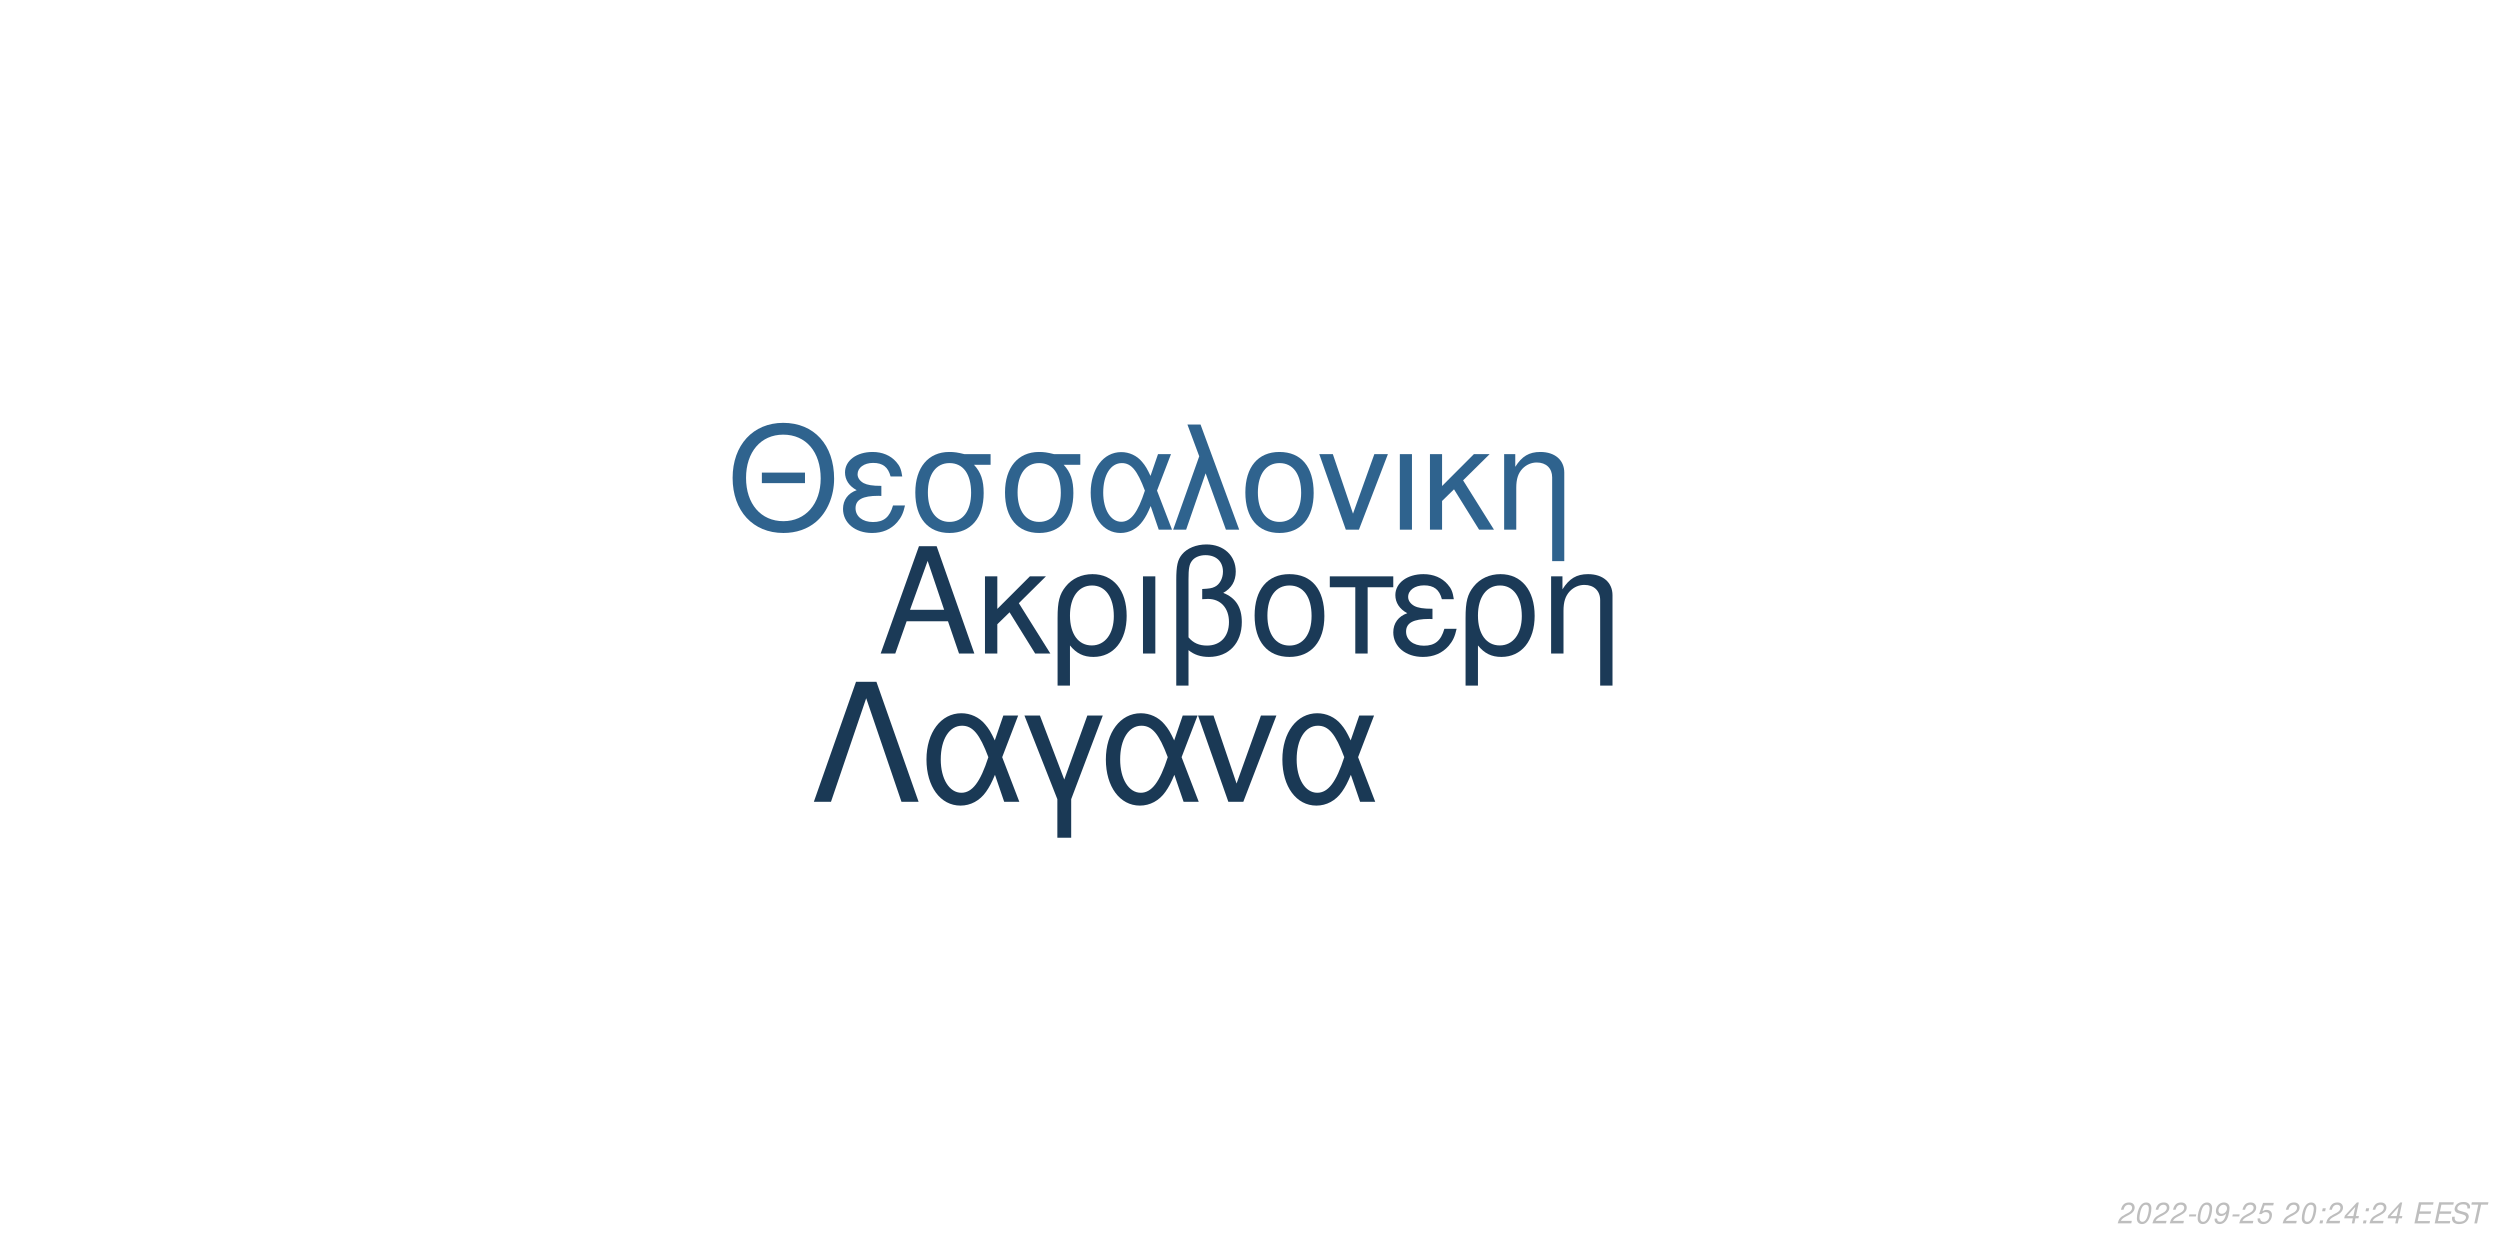
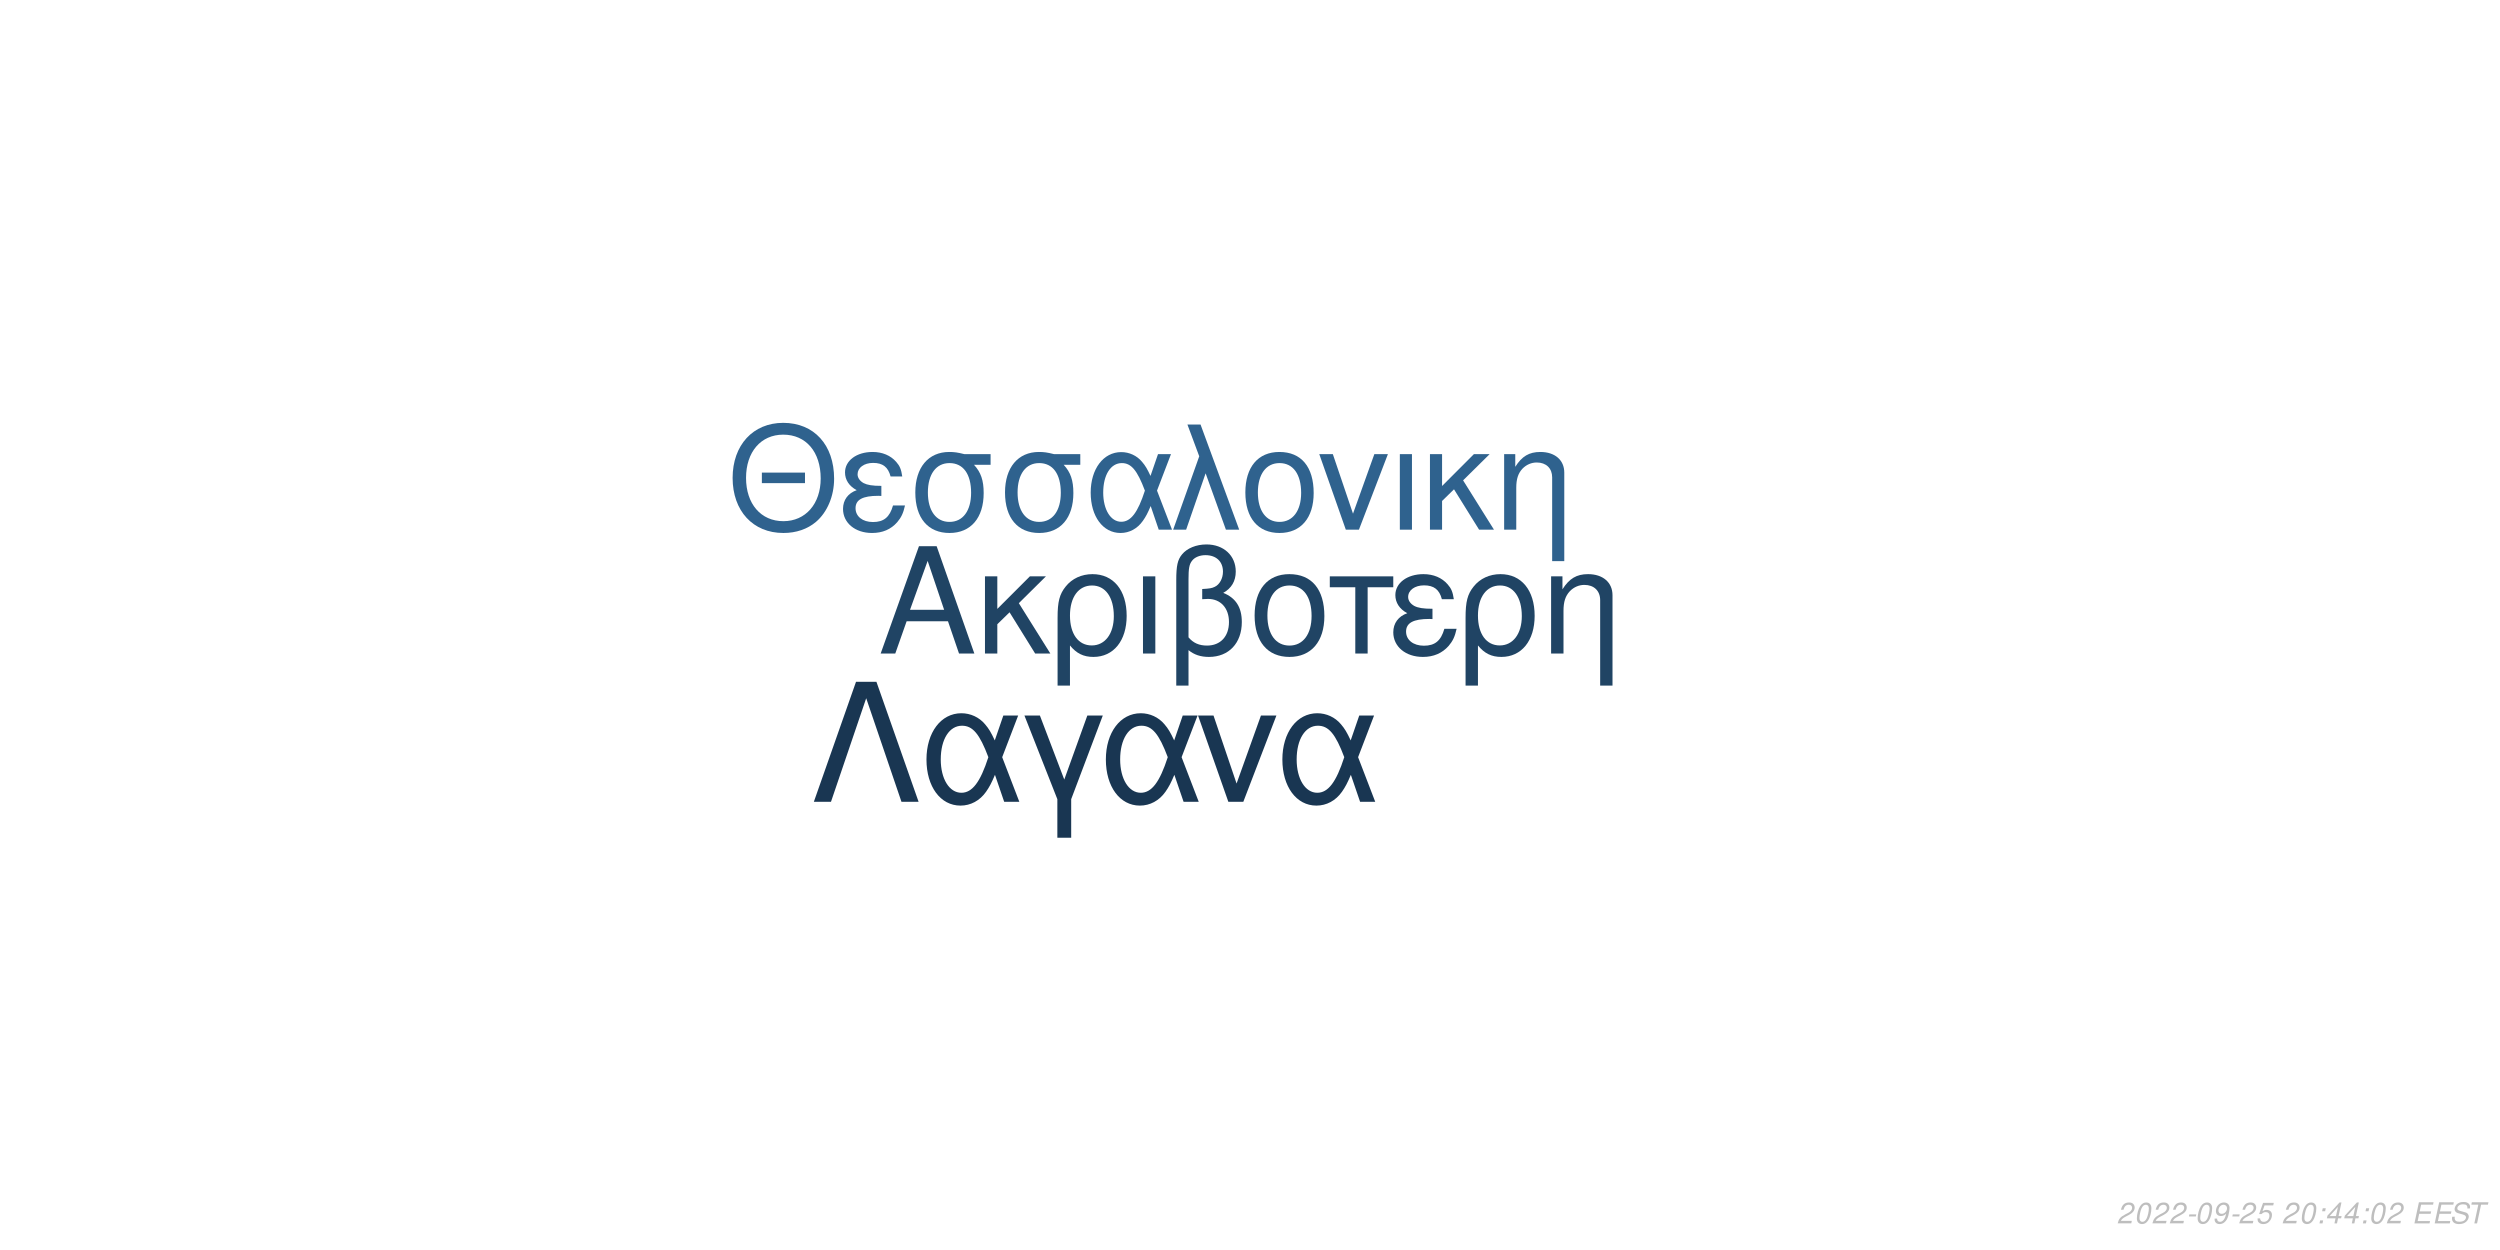
<svg xmlns="http://www.w3.org/2000/svg" xmlns:xlink="http://www.w3.org/1999/xlink" width="864pt" height="432pt" viewBox="0 0 864 432" version="1.1">
  <defs>
    <g>
      <symbol overflow="visible" id="glyph0-0">
        <path style="stroke:none;" d="" />
      </symbol>
      <symbol overflow="visible" id="glyph0-1">
        <path style="stroke:none;" d="M 24.125 -11.141 L 27.938 0 L 33.234 0 L 20.203 -37.094 L 14.094 -37.094 L 0.859 0 L 5.906 0 L 9.828 -11.141 Z M 22.797 -15.109 L 11 -15.109 L 17.094 -32.016 Z M 22.797 -15.109 " />
      </symbol>
      <symbol overflow="visible" id="glyph0-2">
        <path style="stroke:none;" d="M 7.172 -15.422 L 7.172 -26.672 L 2.906 -26.672 L 2.906 0 L 7.172 0 L 7.172 -10.125 L 11.406 -14.25 L 20.25 0 L 25.5 0 L 14.609 -17.406 L 23.969 -26.672 L 18.422 -26.672 Z M 7.172 -15.422 " />
      </symbol>
      <symbol overflow="visible" id="glyph0-3">
        <path style="stroke:none;" d="M 3 11.094 L 7.281 11.094 L 7.281 -2.797 C 9.516 -0.047 11.953 1.172 15.375 1.172 C 22.344 1.172 26.875 -4.422 26.875 -13.031 C 26.875 -21.891 22.297 -27.438 15.062 -27.438 C 11.297 -27.438 7.984 -25.906 5.797 -23.156 C 3.672 -20.516 3 -17.969 3 -12.359 Z M 14.906 -23.516 C 19.547 -23.516 22.438 -19.438 22.438 -12.922 C 22.438 -6.812 19.391 -2.797 14.812 -2.797 C 10.172 -2.797 7.281 -6.766 7.281 -13.125 C 7.281 -19.484 10.234 -23.516 14.906 -23.516 Z M 14.906 -23.516 " />
      </symbol>
      <symbol overflow="visible" id="glyph0-4">
        <path style="stroke:none;" d="M 3.516 0 L 7.781 0 L 7.781 -26.672 L 3.516 -26.672 Z M 3.516 0 " />
      </symbol>
      <symbol overflow="visible" id="glyph0-5">
        <path style="stroke:none;" d="M 4.016 11.094 L 8.25 11.094 L 8.25 -1.172 C 10.172 0.406 12.422 1.172 15.312 1.172 C 22.188 1.172 26.672 -3.609 26.672 -10.891 C 26.672 -15.984 24.578 -19.234 20.25 -20.969 C 23.109 -22.547 24.578 -25.031 24.578 -28.344 C 24.578 -33.844 20.406 -37.703 14.453 -37.703 C 10.938 -37.703 7.734 -36.391 6 -34.25 C 4.484 -32.422 4.016 -30.328 4.016 -25.391 Z M 8.25 -25.656 C 8.25 -29.359 8.5 -30.844 9.469 -32.062 C 10.375 -33.281 12.156 -34 14.094 -34 C 17.812 -34 20.156 -31.812 20.156 -28.297 C 20.156 -25.953 18.984 -23.812 17.297 -23.047 C 16.281 -22.547 15.469 -22.438 12.984 -22.297 L 12.984 -18.781 C 13.734 -18.828 14.344 -18.875 14.969 -18.875 C 19.344 -18.875 22.234 -15.719 22.234 -10.891 C 22.234 -5.906 19.281 -2.75 14.656 -2.75 C 11.953 -2.75 9.922 -3.609 8.25 -5.594 Z M 8.25 -25.656 " />
      </symbol>
      <symbol overflow="visible" id="glyph0-6">
        <path style="stroke:none;" d="M 14.094 -27.438 C 6.562 -27.438 2.094 -22.094 2.094 -13.125 C 2.094 -4.125 6.562 1.172 14.141 1.172 C 21.672 1.172 26.203 -4.172 26.203 -12.922 C 26.203 -22.188 21.828 -27.438 14.094 -27.438 Z M 14.141 -23.516 C 18.938 -23.516 21.781 -19.594 21.781 -12.984 C 21.781 -6.672 18.828 -2.75 14.141 -2.75 C 9.422 -2.75 6.516 -6.672 6.516 -13.125 C 6.516 -19.594 9.422 -23.516 14.141 -23.516 Z M 14.141 -23.516 " />
      </symbol>
      <symbol overflow="visible" id="glyph0-7">
        <path style="stroke:none;" d="M 7.891 0 L 12.156 0 L 12.156 -22.906 L 21.016 -22.906 L 21.016 -26.672 L -0.922 -26.672 L -0.922 -22.906 L 7.891 -22.906 Z M 7.891 0 " />
      </symbol>
      <symbol overflow="visible" id="glyph0-8">
        <path style="stroke:none;" d="M 14.562 -15.469 C 11.344 -15.469 9.562 -15.781 8.297 -16.438 C 6.922 -17.203 6.156 -18.328 6.156 -19.547 C 6.156 -21.891 8.453 -23.562 11.656 -23.562 C 15.062 -23.562 16.953 -22.094 17.812 -18.781 L 21.938 -18.781 C 21.578 -21.266 21.062 -22.5 19.797 -23.922 C 17.812 -26.203 14.906 -27.438 11.453 -27.438 C 5.797 -27.438 1.734 -24.375 1.734 -20.203 C 1.734 -17.609 3.156 -15.375 5.859 -13.938 C 2.797 -12.875 1.016 -10.484 1.016 -7.328 C 1.016 -2.391 5.297 1.172 11.25 1.172 C 14.969 1.172 17.906 -0.109 20.156 -2.641 C 21.578 -4.328 22.297 -5.797 22.906 -8.547 L 18.672 -8.547 C 17.5 -4.422 15.422 -2.703 11.609 -2.703 C 7.938 -2.703 5.438 -4.688 5.438 -7.578 C 5.438 -10.578 7.938 -11.953 13.484 -11.953 C 13.641 -11.953 14.094 -11.953 14.562 -11.906 Z M 14.562 -15.469 " />
      </symbol>
      <symbol overflow="visible" id="glyph0-9">
        <path style="stroke:none;" d="M 3.562 -26.672 L 3.562 0 L 7.844 0 L 7.844 -14.703 C 7.844 -17.906 8.5 -19.891 10.031 -21.531 C 11.406 -22.953 13.188 -23.719 15.062 -23.719 C 18.375 -23.719 20.516 -21.672 20.516 -18.469 L 20.516 11.094 L 24.781 11.094 L 24.781 -20.156 C 24.781 -24.578 21.469 -27.438 16.328 -27.438 C 12.359 -27.438 9.828 -25.906 7.484 -22.188 L 7.484 -26.672 Z M 3.562 -26.672 " />
      </symbol>
      <symbol overflow="visible" id="glyph1-0">
        <path style="stroke:none;" d="" />
      </symbol>
      <symbol overflow="visible" id="glyph1-1">
        <path style="stroke:none;" d="M 26.859 -19.734 L 11.953 -19.734 L 11.953 -16.094 L 26.859 -16.094 Z M 19.328 -36.922 C 8.922 -36.922 1.844 -29.25 1.844 -17.891 C 1.844 -6.484 8.875 1.141 19.391 1.141 C 23.812 1.141 27.703 -0.203 30.641 -2.688 C 34.578 -6.031 36.922 -11.656 36.922 -17.594 C 36.922 -29.297 30 -36.922 19.328 -36.922 Z M 19.328 -32.844 C 27.203 -32.844 32.281 -26.906 32.281 -17.688 C 32.281 -8.922 27.062 -2.938 19.391 -2.938 C 11.609 -2.938 6.484 -8.922 6.484 -17.891 C 6.484 -26.859 11.609 -32.844 19.328 -32.844 Z M 19.328 -32.844 " />
      </symbol>
      <symbol overflow="visible" id="glyph1-2">
        <path style="stroke:none;" d="M 14.25 -15.141 C 11.109 -15.141 9.375 -15.453 8.125 -16.094 C 6.781 -16.844 6.031 -17.938 6.031 -19.141 C 6.031 -21.422 8.266 -23.078 11.406 -23.078 C 14.75 -23.078 16.594 -21.625 17.438 -18.391 L 21.469 -18.391 C 21.125 -20.828 20.625 -22.031 19.391 -23.422 C 17.438 -25.656 14.594 -26.859 11.219 -26.859 C 5.688 -26.859 1.688 -23.875 1.688 -19.781 C 1.688 -17.234 3.094 -15.047 5.734 -13.656 C 2.734 -12.609 1 -10.266 1 -7.172 C 1 -2.344 5.188 1.141 11.016 1.141 C 14.656 1.141 17.547 -0.094 19.734 -2.594 C 21.125 -4.234 21.828 -5.688 22.422 -8.375 L 18.281 -8.375 C 17.141 -4.328 15.094 -2.641 11.359 -2.641 C 7.766 -2.641 5.328 -4.578 5.328 -7.422 C 5.328 -10.359 7.766 -11.703 13.203 -11.703 C 13.359 -11.703 13.797 -11.703 14.25 -11.656 Z M 14.25 -15.141 " />
      </symbol>
      <symbol overflow="visible" id="glyph1-3">
        <path style="stroke:none;" d="M 29 -26.109 L 19.938 -26.109 C 17.594 -26.703 16.438 -26.859 14.703 -26.859 C 7.469 -26.859 2.984 -21.469 2.984 -12.859 C 2.984 -4.031 7.375 1.141 14.797 1.141 C 22.172 1.141 26.609 -4.078 26.609 -12.656 C 26.609 -17.047 25.656 -19.828 23.266 -22.422 L 29 -22.422 Z M 14.797 -23.016 C 19.531 -23.016 22.266 -19.234 22.266 -12.75 C 22.266 -6.531 19.438 -2.688 14.797 -2.688 C 10.172 -2.688 7.328 -6.531 7.328 -12.859 C 7.328 -19.188 10.172 -23.016 14.797 -23.016 Z M 14.797 -23.016 " />
      </symbol>
      <symbol overflow="visible" id="glyph1-4">
        <path style="stroke:none;" d="M 29.344 -26.109 L 24.859 -26.109 L 22.266 -18.578 C 21.125 -21.031 20.484 -22.125 19.328 -23.469 C 17.547 -25.609 14.906 -26.812 12.156 -26.812 C 5.984 -26.812 1.594 -20.984 1.594 -12.812 C 1.594 -4.578 5.828 1.141 11.906 1.141 C 14.953 1.141 17.734 -0.344 19.625 -3.047 C 20.672 -4.531 21.281 -5.688 22.328 -8.172 L 25.109 0 L 29.703 0 L 24.516 -13.5 Z M 20.328 -13.5 C 17.891 -5.922 15.453 -2.734 12.156 -2.734 C 8.516 -2.734 5.922 -6.922 5.922 -12.812 C 5.922 -18.938 8.516 -23.016 12.359 -23.016 C 15.594 -23.016 17.688 -20.531 20.328 -13.5 Z M 20.328 -13.5 " />
      </symbol>
      <symbol overflow="visible" id="glyph1-5">
        <path style="stroke:none;" d="M 1.094 0 L 5.578 0 L 12.312 -19.484 L 19.328 0 L 23.922 0 L 10.562 -36.328 L 6.031 -36.328 L 10.109 -25.359 Z M 1.094 0 " />
      </symbol>
      <symbol overflow="visible" id="glyph1-6">
        <path style="stroke:none;" d="M 13.797 -26.859 C 6.422 -26.859 2.047 -21.625 2.047 -12.859 C 2.047 -4.031 6.422 1.141 13.859 1.141 C 21.234 1.141 25.656 -4.078 25.656 -12.656 C 25.656 -21.719 21.375 -26.859 13.797 -26.859 Z M 13.859 -23.016 C 18.531 -23.016 21.328 -19.188 21.328 -12.703 C 21.328 -6.531 18.438 -2.688 13.859 -2.688 C 9.219 -2.688 6.375 -6.531 6.375 -12.859 C 6.375 -19.188 9.219 -23.016 13.859 -23.016 Z M 13.859 -23.016 " />
      </symbol>
      <symbol overflow="visible" id="glyph1-7">
        <path style="stroke:none;" d="M 14.297 0 L 24.312 -26.109 L 19.625 -26.109 L 12.25 -5.531 L 5.281 -26.109 L 0.594 -26.109 L 9.766 0 Z M 14.297 0 " />
      </symbol>
      <symbol overflow="visible" id="glyph1-8">
        <path style="stroke:none;" d="M 3.438 0 L 7.625 0 L 7.625 -26.109 L 3.438 -26.109 Z M 3.438 0 " />
      </symbol>
      <symbol overflow="visible" id="glyph1-9">
        <path style="stroke:none;" d="M 7.031 -15.094 L 7.031 -26.109 L 2.844 -26.109 L 2.844 0 L 7.031 0 L 7.031 -9.922 L 11.156 -13.953 L 19.828 0 L 24.969 0 L 14.297 -17.047 L 23.469 -26.109 L 18.031 -26.109 Z M 7.031 -15.094 " />
      </symbol>
      <symbol overflow="visible" id="glyph1-10">
        <path style="stroke:none;" d="M 3.484 -26.109 L 3.484 0 L 7.672 0 L 7.672 -14.406 C 7.672 -17.547 8.328 -19.484 9.812 -21.078 C 11.156 -22.469 12.906 -23.219 14.75 -23.219 C 17.984 -23.219 20.078 -21.234 20.078 -18.094 L 20.078 10.859 L 24.266 10.859 L 24.266 -19.734 C 24.266 -24.062 21.031 -26.859 16 -26.859 C 12.109 -26.859 9.609 -25.359 7.328 -21.719 L 7.328 -26.109 Z M 3.484 -26.109 " />
      </symbol>
      <symbol overflow="visible" id="glyph2-0">
        <path style="stroke:none;" d="" />
      </symbol>
      <symbol overflow="visible" id="glyph2-1">
        <path style="stroke:none;" d="M 22.531 -41.484 L 15.484 -41.484 L 0.906 0 L 6.828 0 L 19 -35.797 L 31.188 0 L 37.109 0 Z M 22.531 -41.484 " />
      </symbol>
      <symbol overflow="visible" id="glyph2-2">
        <path style="stroke:none;" d="M 33.516 -29.812 L 28.391 -29.812 L 25.438 -21.219 C 24.125 -24.016 23.391 -25.266 22.078 -26.797 C 20.031 -29.25 17.016 -30.609 13.891 -30.609 C 6.828 -30.609 1.828 -23.953 1.828 -14.625 C 1.828 -5.234 6.656 1.312 13.594 1.312 C 17.078 1.312 20.266 -0.391 22.422 -3.469 C 23.609 -5.172 24.297 -6.484 25.5 -9.328 L 28.688 0 L 33.922 0 L 28 -15.422 Z M 23.219 -15.422 C 20.422 -6.766 17.641 -3.125 13.891 -3.125 C 9.734 -3.125 6.766 -7.906 6.766 -14.625 C 6.766 -21.625 9.734 -26.297 14.109 -26.297 C 17.812 -26.297 20.203 -23.453 23.219 -15.422 Z M 23.219 -15.422 " />
      </symbol>
      <symbol overflow="visible" id="glyph2-3">
        <path style="stroke:none;" d="M 12.062 12.406 L 16.844 12.406 L 16.844 -0.906 L 27.766 -29.812 L 22.422 -29.812 L 14.453 -7.688 L 6.031 -29.812 L 0.688 -29.812 L 12.062 -0.906 Z M 12.062 12.406 " />
      </symbol>
      <symbol overflow="visible" id="glyph2-4">
        <path style="stroke:none;" d="M 16.328 0 L 27.766 -29.812 L 22.422 -29.812 L 14 -6.312 L 6.031 -29.812 L 0.688 -29.812 L 11.156 0 Z M 16.328 0 " />
      </symbol>
      <symbol overflow="visible" id="glyph3-0">
        <path style="stroke:none;" d="" />
      </symbol>
      <symbol overflow="visible" id="glyph3-1">
        <path style="stroke:none;" d="M 5.234 -0.875 L 1.469 -0.875 C 1.641 -1.375 2.203 -1.891 3.109 -2.344 L 4.234 -2.938 C 5.562 -3.625 6.219 -4.469 6.219 -5.484 C 6.219 -5.938 6.062 -6.359 5.797 -6.656 C 5.469 -7.047 4.984 -7.234 4.312 -7.234 C 2.766 -7.234 1.891 -6.453 1.484 -4.734 L 2.375 -4.734 C 2.484 -5.188 2.609 -5.484 2.797 -5.75 C 3.094 -6.203 3.609 -6.453 4.188 -6.453 C 4.891 -6.453 5.344 -6.031 5.344 -5.375 C 5.344 -4.703 4.859 -4.094 4.016 -3.656 L 2.984 -3.125 C 1.234 -2.188 0.797 -1.656 0.344 -0.016 L 5.047 -0.016 Z M 5.234 -0.875 " />
      </symbol>
      <symbol overflow="visible" id="glyph3-2">
        <path style="stroke:none;" d="M 4.203 -7.234 C 3.375 -7.234 2.688 -6.812 2.125 -5.984 C 1.484 -5.047 0.984 -3.188 0.984 -1.734 C 0.984 -1.109 1.172 -0.562 1.484 -0.266 C 1.797 0.047 2.281 0.234 2.766 0.234 C 3.625 0.234 4.281 -0.156 4.859 -1.016 C 5.516 -1.953 6 -3.797 6 -5.266 C 6 -6.5 5.328 -7.234 4.203 -7.234 Z M 4.094 -6.453 C 4.734 -6.453 5.125 -5.984 5.125 -5.156 C 5.125 -4.203 4.781 -2.625 4.406 -1.812 C 3.984 -0.938 3.516 -0.547 2.875 -0.547 C 2.25 -0.547 1.875 -1.031 1.875 -1.828 C 1.875 -2.797 2.203 -4.344 2.594 -5.203 C 2.984 -6.047 3.453 -6.453 4.094 -6.453 Z M 4.094 -6.453 " />
      </symbol>
      <symbol overflow="visible" id="glyph3-3">
        <path style="stroke:none;" d="M 3.516 -3.125 L 1.125 -3.125 L 0.969 -2.406 L 3.359 -2.406 Z M 3.516 -3.125 " />
      </symbol>
      <symbol overflow="visible" id="glyph3-4">
        <path style="stroke:none;" d="M 0.844 -1.656 C 0.844 -1.547 0.844 -1.438 0.844 -1.375 C 0.844 -0.406 1.531 0.234 2.578 0.234 C 3.203 0.234 3.766 0.016 4.297 -0.438 C 4.938 -1 5.312 -1.656 5.594 -2.719 C 5.844 -3.672 6.016 -4.766 6.016 -5.375 C 6.016 -5.844 5.844 -6.328 5.547 -6.656 C 5.203 -7.031 4.703 -7.234 4.062 -7.234 C 2.516 -7.234 1.297 -5.938 1.297 -4.266 C 1.297 -3.203 1.984 -2.547 3.047 -2.547 C 3.484 -2.547 3.953 -2.672 4.281 -2.891 C 4.406 -2.984 4.547 -3.078 4.828 -3.344 C 4.438 -1.484 3.703 -0.547 2.703 -0.547 C 2.109 -0.547 1.719 -0.938 1.719 -1.547 L 1.719 -1.656 Z M 3.953 -6.453 C 4.625 -6.453 5.141 -5.953 5.141 -5.281 C 5.141 -4.188 4.312 -3.312 3.297 -3.312 C 2.594 -3.312 2.172 -3.734 2.172 -4.453 C 2.172 -5.562 2.984 -6.453 3.953 -6.453 Z M 3.953 -6.453 " />
      </symbol>
      <symbol overflow="visible" id="glyph3-5">
        <path style="stroke:none;" d="M 6.297 -7.094 L 2.594 -7.094 L 1.234 -3.234 L 2.047 -3.234 C 2.656 -3.766 2.938 -3.906 3.531 -3.906 C 4.328 -3.906 4.797 -3.453 4.797 -2.688 C 4.797 -1.438 3.969 -0.547 2.828 -0.547 C 2.031 -0.547 1.609 -0.938 1.578 -1.734 L 0.703 -1.734 L 0.703 -1.516 C 0.703 -0.938 0.844 -0.547 1.188 -0.266 C 1.562 0.062 2.078 0.234 2.703 0.234 C 3.656 0.234 4.391 -0.156 4.984 -0.922 C 5.422 -1.5 5.672 -2.234 5.672 -2.953 C 5.672 -4 4.938 -4.672 3.812 -4.672 C 3.328 -4.672 2.906 -4.547 2.406 -4.234 L 3.109 -6.219 L 6.109 -6.219 Z M 6.297 -7.094 " />
      </symbol>
      <symbol overflow="visible" id="glyph3-6">
        <path style="stroke:none;" d="" />
      </symbol>
      <symbol overflow="visible" id="glyph3-7">
        <path style="stroke:none;" d="M 2.359 -1.031 L 1.312 -1.031 L 1.094 0 L 2.141 0 Z M 3.266 -5.234 L 2.219 -5.234 L 2 -4.203 L 3.047 -4.203 Z M 3.266 -5.234 " />
      </symbol>
      <symbol overflow="visible" id="glyph3-8">
        <path style="stroke:none;" d="M 3.625 -1.75 L 3.266 0 L 4.141 0 L 4.516 -1.75 L 5.562 -1.75 L 5.734 -2.531 L 4.688 -2.531 L 5.688 -7.234 L 5.016 -7.234 L 0.844 -2.672 L 0.641 -1.75 Z M 3.797 -2.531 L 1.594 -2.531 L 4.469 -5.703 Z M 3.797 -2.531 " />
      </symbol>
      <symbol overflow="visible" id="glyph3-9">
        <path style="stroke:none;" d="M 2.547 -3.312 L 6.5 -3.312 L 6.688 -4.141 L 2.719 -4.141 L 3.219 -6.469 L 7.344 -6.469 L 7.516 -7.297 L 2.453 -7.297 L 0.906 0 L 6.125 0 L 6.297 -0.812 L 2.016 -0.812 Z M 2.547 -3.312 " />
      </symbol>
      <symbol overflow="visible" id="glyph3-10">
        <path style="stroke:none;" d="M 7.062 -5.156 C 7.125 -5.438 7.141 -5.562 7.141 -5.703 C 7.141 -6.156 6.938 -6.594 6.594 -6.891 C 6.188 -7.25 5.656 -7.406 4.875 -7.406 C 3.844 -7.406 3.047 -7.125 2.5 -6.562 C 2.094 -6.141 1.781 -5.438 1.781 -4.922 C 1.781 -4.297 2.219 -3.766 2.891 -3.562 L 4.594 -3.094 C 5.406 -2.859 5.734 -2.578 5.734 -2.094 C 5.734 -1.781 5.547 -1.406 5.266 -1.141 C 4.844 -0.766 4.266 -0.578 3.453 -0.578 C 2.328 -0.578 1.812 -0.984 1.812 -1.906 C 1.812 -2.047 1.812 -2.125 1.844 -2.312 L 0.984 -2.312 C 0.906 -2.062 0.891 -1.906 0.891 -1.688 C 0.891 -0.484 1.797 0.234 3.297 0.234 C 4.359 0.234 5.234 -0.062 5.812 -0.609 C 6.344 -1.078 6.688 -1.797 6.688 -2.375 C 6.688 -2.641 6.609 -2.906 6.453 -3.156 C 6.234 -3.5 5.938 -3.703 5.469 -3.828 L 3.75 -4.312 C 2.984 -4.547 2.734 -4.734 2.734 -5.188 C 2.734 -5.547 2.875 -5.844 3.188 -6.109 C 3.547 -6.438 4.031 -6.594 4.703 -6.594 C 5.266 -6.594 5.688 -6.484 5.906 -6.297 C 6.094 -6.125 6.219 -5.797 6.219 -5.516 C 6.219 -5.422 6.203 -5.344 6.188 -5.156 Z M 7.062 -5.156 " />
      </symbol>
      <symbol overflow="visible" id="glyph3-11">
        <path style="stroke:none;" d="M 4.938 -6.469 L 7.312 -6.469 L 7.484 -7.297 L 1.75 -7.297 L 1.578 -6.469 L 3.984 -6.469 L 2.609 0 L 3.547 0 Z M 4.938 -6.469 " />
      </symbol>
    </g>
  </defs>
  <g id="surface1">
    <rect x="0" y="0" width="864" height="432" style="fill:rgb(100%,100%,100%);fill-opacity:1;stroke:none;" />
-     <g style="fill:rgb(10.588%,22.745%,34.118%);fill-opacity:1;">
+     <g style="fill:rgb(12.549%,26.667%,39.216%);fill-opacity:1;">
      <use xlink:href="#glyph0-1" x="303.5" y="225.861" />
      <use xlink:href="#glyph0-2" x="337.5" y="225.861" />
      <use xlink:href="#glyph0-3" x="362.5" y="225.861" />
      <use xlink:href="#glyph0-4" x="391.5" y="225.861" />
      <use xlink:href="#glyph0-5" x="402.5" y="225.861" />
      <use xlink:href="#glyph0-6" x="431.5" y="225.861" />
      <use xlink:href="#glyph0-7" x="460.5" y="225.861" />
      <use xlink:href="#glyph0-8" x="480.5" y="225.861" />
      <use xlink:href="#glyph0-3" x="503.5" y="225.861" />
      <use xlink:href="#glyph0-9" x="532.5" y="225.861" />
    </g>
-     <g style="fill:rgb(18.431%,38.824%,55.686%);fill-opacity:1;">
+     <g style="fill:rgb(18.431%,38.431%,55.686%);fill-opacity:1;">
      <use xlink:href="#glyph1-1" x="251.348" y="183.058" />
      <use xlink:href="#glyph1-2" x="290.348" y="183.058" />
      <use xlink:href="#glyph1-3" x="313.348" y="183.058" />
      <use xlink:href="#glyph1-3" x="344.348" y="183.058" />
      <use xlink:href="#glyph1-4" x="375.348" y="183.058" />
      <use xlink:href="#glyph1-5" x="404.348" y="183.058" />
      <use xlink:href="#glyph1-6" x="428.348" y="183.058" />
      <use xlink:href="#glyph1-7" x="455.348" y="183.058" />
      <use xlink:href="#glyph1-8" x="480.348" y="183.058" />
      <use xlink:href="#glyph1-9" x="491.348" y="183.058" />
      <use xlink:href="#glyph1-10" x="516.348" y="183.058" />
    </g>
-     <g style="fill:rgb(10.196%,22.353%,33.333%);fill-opacity:1;">
+     <g style="fill:rgb(9.804%,21.176%,32.157%);fill-opacity:1;">
      <use xlink:href="#glyph2-1" x="280.359" y="277.105" />
      <use xlink:href="#glyph2-2" x="318.359" y="277.105" />
      <use xlink:href="#glyph2-3" x="353.359" y="277.105" />
      <use xlink:href="#glyph2-2" x="380.359" y="277.105" />
      <use xlink:href="#glyph2-4" x="413.359" y="277.105" />
      <use xlink:href="#glyph2-2" x="441.359" y="277.105" />
    </g>
    <g style="fill:rgb(74.51%,74.51%,74.51%);fill-opacity:1;">
      <use xlink:href="#glyph3-1" x="731.52" y="422.81" />
      <use xlink:href="#glyph3-2" x="737.52" y="422.81" />
      <use xlink:href="#glyph3-1" x="743.52" y="422.81" />
      <use xlink:href="#glyph3-1" x="749.52" y="422.81" />
      <use xlink:href="#glyph3-3" x="755.52" y="422.81" />
      <use xlink:href="#glyph3-2" x="758.52" y="422.81" />
      <use xlink:href="#glyph3-4" x="764.52" y="422.81" />
      <use xlink:href="#glyph3-3" x="770.52" y="422.81" />
      <use xlink:href="#glyph3-1" x="773.52" y="422.81" />
      <use xlink:href="#glyph3-5" x="779.52" y="422.81" />
      <use xlink:href="#glyph3-6" x="785.52" y="422.81" />
      <use xlink:href="#glyph3-1" x="788.52" y="422.81" />
      <use xlink:href="#glyph3-2" x="794.52" y="422.81" />
      <use xlink:href="#glyph3-7" x="800.52" y="422.81" />
-       <use xlink:href="#glyph3-1" x="803.52" y="422.81" />
+       <use xlink:href="#glyph3-8" x="803.52" y="422.81" />
      <use xlink:href="#glyph3-8" x="809.52" y="422.81" />
      <use xlink:href="#glyph3-7" x="815.52" y="422.81" />
-       <use xlink:href="#glyph3-1" x="818.52" y="422.81" />
-       <use xlink:href="#glyph3-8" x="824.52" y="422.81" />
+       <use xlink:href="#glyph3-2" x="818.52" y="422.81" />
+       <use xlink:href="#glyph3-1" x="824.52" y="422.81" />
      <use xlink:href="#glyph3-6" x="830.52" y="422.81" />
      <use xlink:href="#glyph3-9" x="833.52" y="422.81" />
      <use xlink:href="#glyph3-9" x="840.52" y="422.81" />
      <use xlink:href="#glyph3-10" x="846.52" y="422.81" />
      <use xlink:href="#glyph3-11" x="852.52" y="422.81" />
    </g>
  </g>
</svg>
